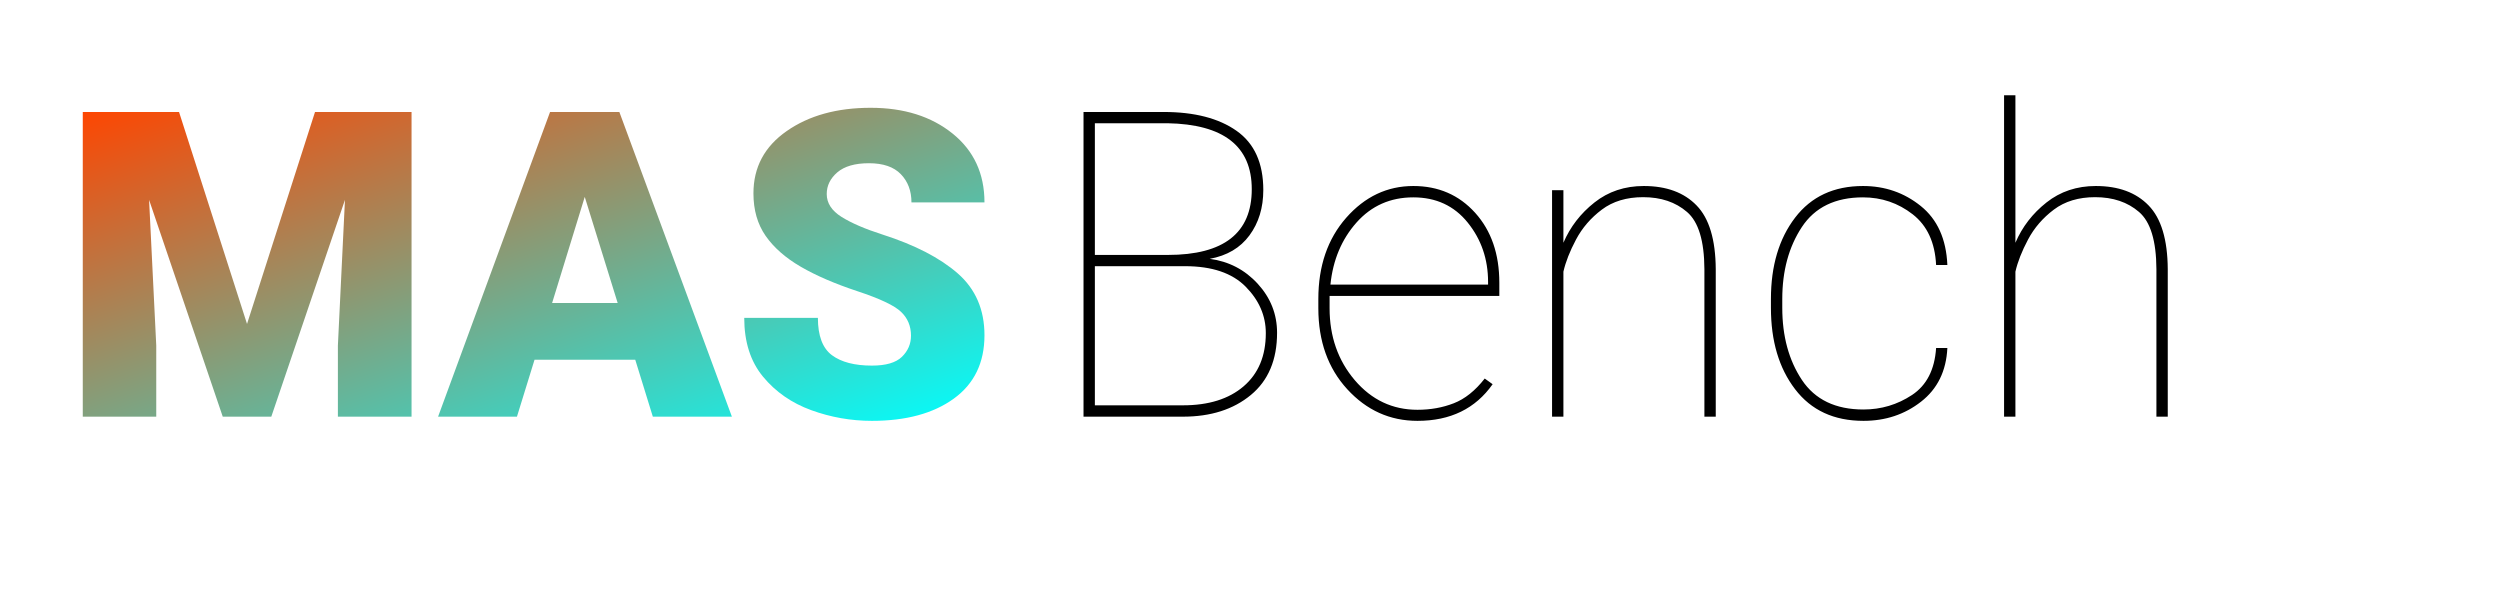
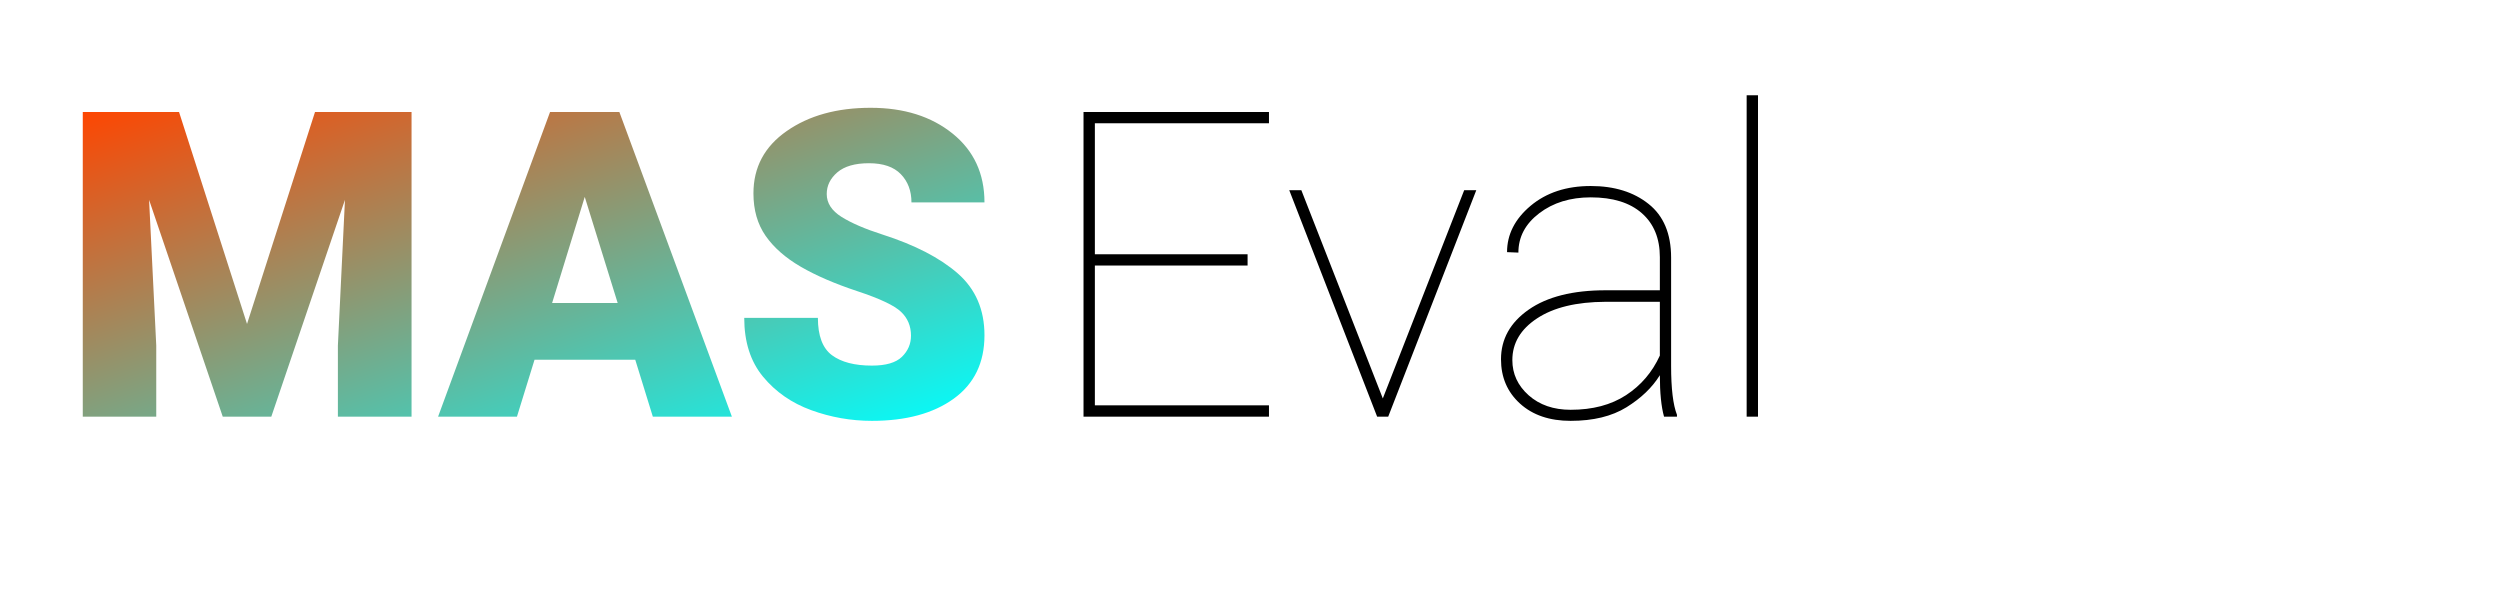
<svg xmlns="http://www.w3.org/2000/svg" width="420" height="100" viewBox="0 0 420 100">
  <defs>
    <linearGradient id="wildGrad2" x1="0%" y1="0%" x2="100%" y2="100%">
      <stop offset="0%" style="stop-color:#FF4500; stop-opacity:1" />
      <stop offset="100%" style="stop-color:#00FFFF; stop-opacity:1" />
    </linearGradient>
  </defs>
  <text x="10" y="70" font-family="Roboto, sans-serif" font-size="72" font-weight="900" fill="url(#wildGrad2)">MAS</text>
-   <text x="175" y="70" font-family="Roboto, sans-serif" font-size="72" font-weight="100" fill="#000000">Bench</text>
+   <text x="175" y="70" font-family="Roboto, sans-serif" font-size="72" font-weight="100" fill="#000000">Eval</text>
</svg>
